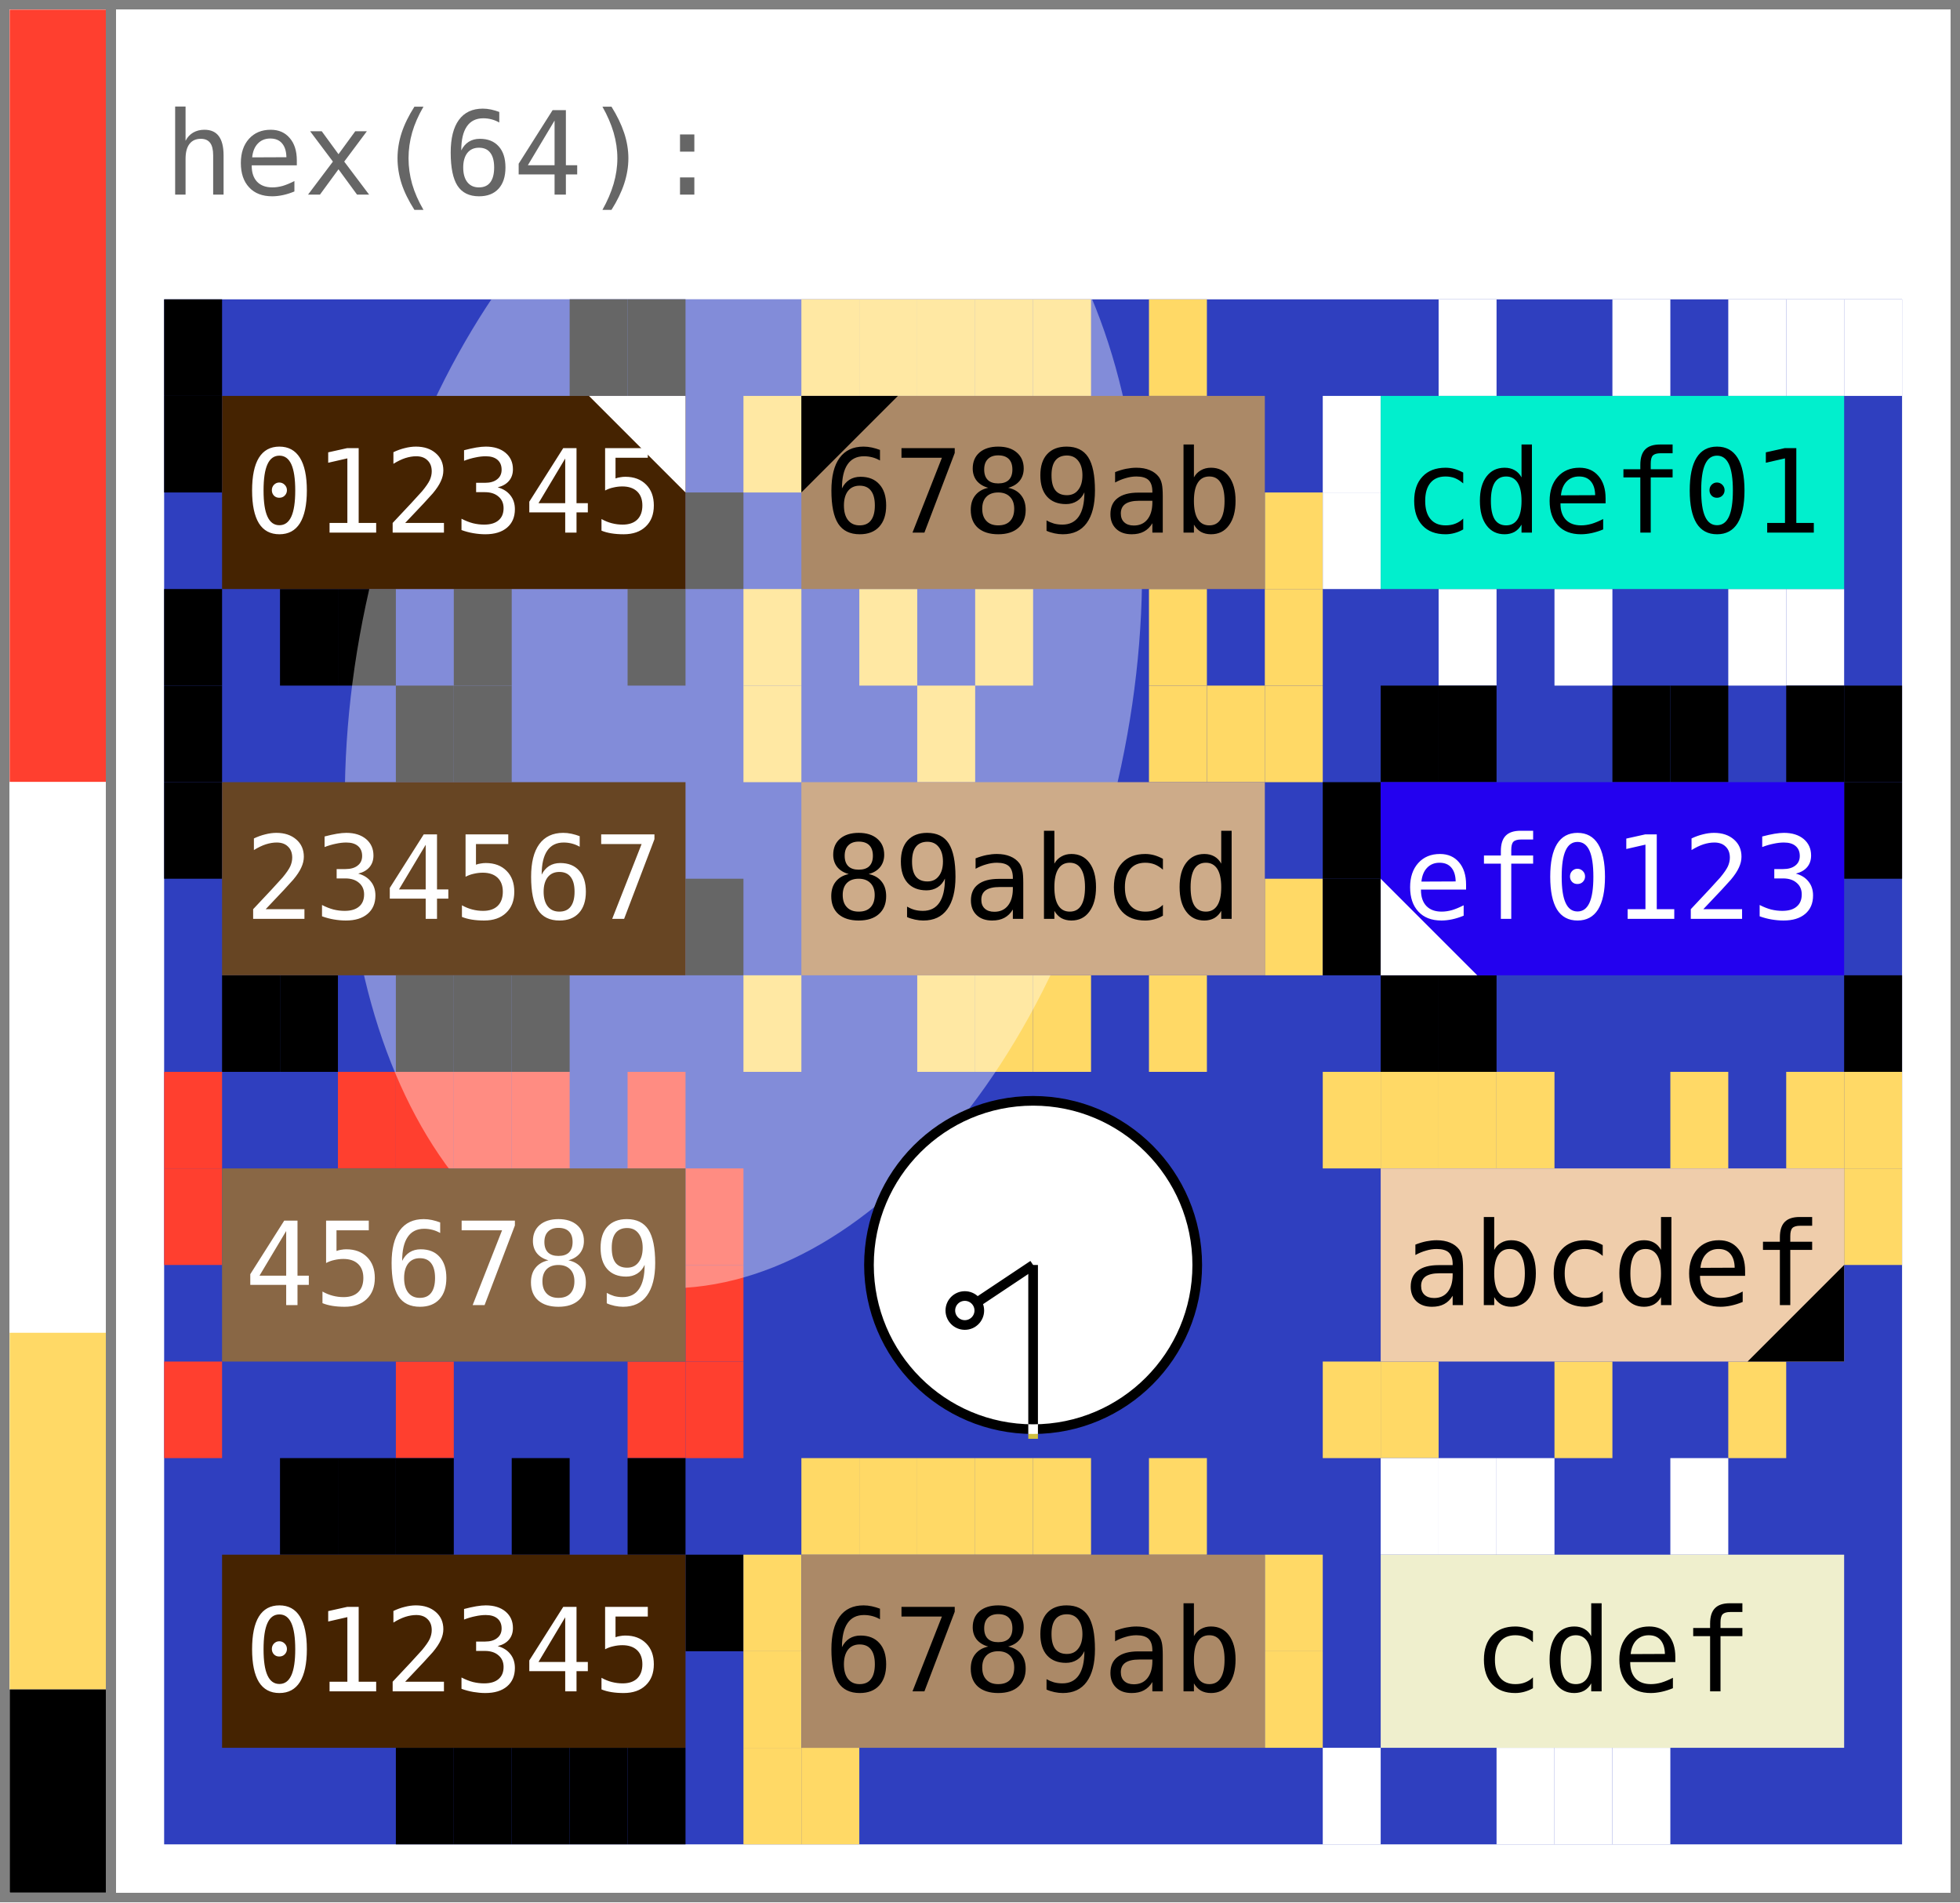
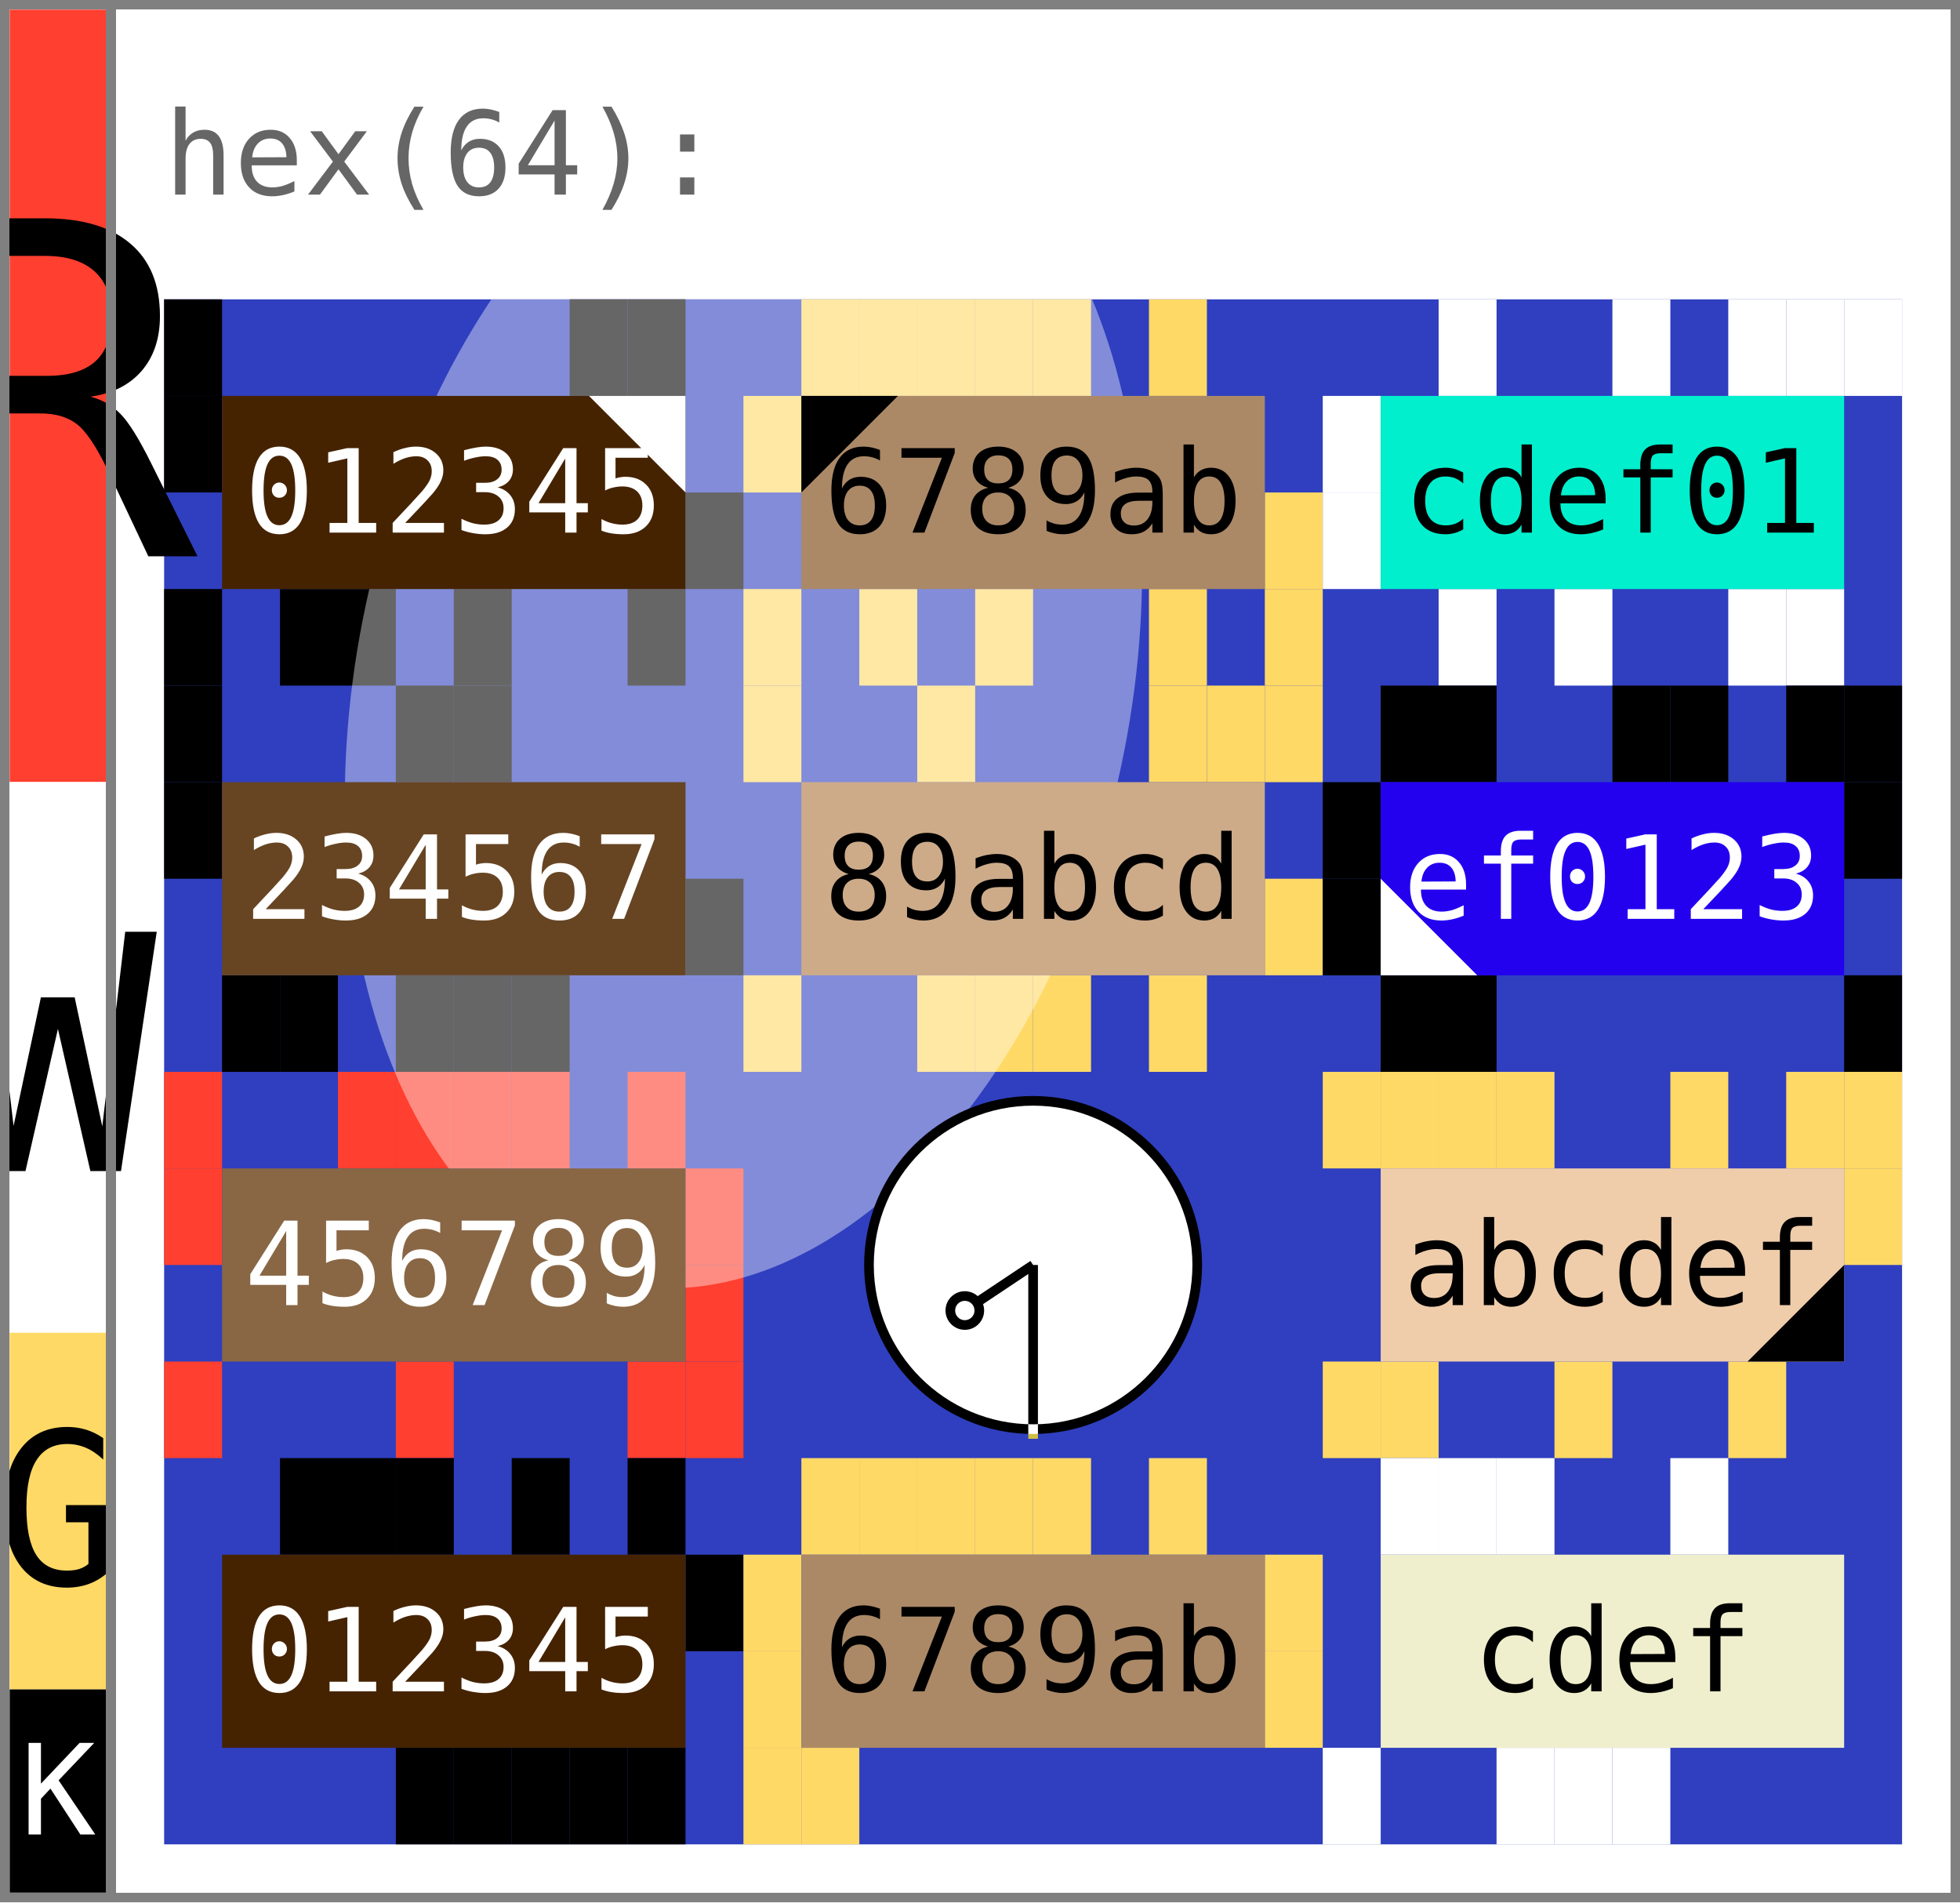
- <svg xmlns="http://www.w3.org/2000/svg" width="203.0" height="197.0">
+ <svg xmlns="http://www.w3.org/2000/svg" width="203.0" height="197.0" viewBox="0 0 203.0 197.0" data-entviz-version="v5" data-input-bytes="64" data-cols="3" data-rows="4">
  <defs>
-     <clipPath id="grid-clip-ad2981aa-3x4">
+     <clipPath id="grid-clip-ad2981aa58beca63-3x4">
      <rect x="17.0" y="31.0" width="180.0" height="160.0" />
    </clipPath>
  </defs>
  <rect x="0" y="0" width="203.0" height="197.0" fill="#ffffff" />
-   <rect x="17.0" y="31.0" width="180.0" height="160.0" fill="#2f3fbf" />
-   <rect x="17.0" y="31.0" width="6.0" height="10.0" fill="#000000" />
-   <rect x="59.0" y="31.0" width="6.0" height="10.0" fill="#000000" />
-   <rect x="65.0" y="31.0" width="6.0" height="10.0" fill="#000000" />
-   <rect x="71.0" y="51.0" width="6.0" height="10.0" fill="#000000" />
-   <rect x="65.0" y="61.0" width="6.0" height="10.0" fill="#000000" />
-   <rect x="47.0" y="61.0" width="6.0" height="10.0" fill="#000000" />
-   <rect x="35.0" y="61.0" width="6.0" height="10.0" fill="#000000" />
-   <rect x="29.0" y="61.0" width="6.0" height="10.0" fill="#000000" />
-   <rect x="17.0" y="61.0" width="6.0" height="10.0" fill="#000000" />
-   <rect x="17.0" y="41.0" width="6.0" height="10.0" fill="#000000" />
-   <rect x="83.0" y="31.0" width="6.0" height="10.0" fill="#ffd966" />
-   <rect x="89.0" y="31.0" width="6.0" height="10.0" fill="#ffd966" />
-   <rect x="95.0" y="31.0" width="6.0" height="10.0" fill="#ffd966" />
-   <rect x="101.0" y="31.0" width="6.0" height="10.0" fill="#ffd966" />
-   <rect x="107.0" y="31.0" width="6.0" height="10.0" fill="#ffd966" />
-   <rect x="119.0" y="31.0" width="6.0" height="10.0" fill="#ffd966" />
-   <rect x="131.0" y="51.0" width="6.0" height="10.0" fill="#ffd966" />
-   <rect x="131.0" y="61.0" width="6.0" height="10.0" fill="#ffd966" />
-   <rect x="119.0" y="61.0" width="6.0" height="10.0" fill="#ffd966" />
-   <rect x="101.0" y="61.0" width="6.0" height="10.0" fill="#ffd966" />
-   <rect x="89.0" y="61.0" width="6.0" height="10.0" fill="#ffd966" />
-   <rect x="77.0" y="61.0" width="6.0" height="10.0" fill="#ffd966" />
-   <rect x="77.0" y="41.0" width="6.0" height="10.0" fill="#ffd966" />
-   <rect x="149.0" y="31.0" width="6.0" height="10.0" fill="#ffffff" />
-   <rect x="167.0" y="31.0" width="6.0" height="10.0" fill="#ffffff" />
-   <rect x="179.0" y="31.0" width="6.0" height="10.0" fill="#ffffff" />
-   <rect x="185.0" y="31.0" width="6.0" height="10.0" fill="#ffffff" />
-   <rect x="191.0" y="31.0" width="6.0" height="10.0" fill="#ffffff" />
-   <rect x="185.0" y="61.0" width="6.0" height="10.0" fill="#ffffff" />
-   <rect x="179.0" y="61.0" width="6.0" height="10.0" fill="#ffffff" />
-   <rect x="161.0" y="61.0" width="6.0" height="10.0" fill="#ffffff" />
-   <rect x="149.0" y="61.0" width="6.0" height="10.0" fill="#ffffff" />
-   <rect x="137.0" y="51.0" width="6.0" height="10.0" fill="#ffffff" />
-   <rect x="137.0" y="41.0" width="6.0" height="10.0" fill="#ffffff" />
-   <rect x="17.0" y="71.0" width="6.0" height="10.0" fill="#000000" />
-   <rect x="41.0" y="71.0" width="6.0" height="10.0" fill="#000000" />
-   <rect x="47.0" y="71.0" width="6.0" height="10.0" fill="#000000" />
-   <rect x="71.0" y="91.0" width="6.0" height="10.0" fill="#000000" />
-   <rect x="53.0" y="101.0" width="6.0" height="10.0" fill="#000000" />
-   <rect x="47.0" y="101.0" width="6.0" height="10.0" fill="#000000" />
-   <rect x="41.0" y="101.0" width="6.0" height="10.0" fill="#000000" />
-   <rect x="29.0" y="101.0" width="6.0" height="10.0" fill="#000000" />
-   <rect x="23.0" y="101.0" width="6.0" height="10.0" fill="#000000" />
-   <rect x="17.0" y="81.0" width="6.0" height="10.0" fill="#000000" />
-   <rect x="77.0" y="71.0" width="6.0" height="10.0" fill="#ffd966" />
-   <rect x="95.0" y="71.0" width="6.0" height="10.0" fill="#ffd966" />
-   <rect x="119.0" y="71.0" width="6.0" height="10.0" fill="#ffd966" />
-   <rect x="125.0" y="71.0" width="6.0" height="10.0" fill="#ffd966" />
-   <rect x="131.0" y="71.0" width="6.0" height="10.0" fill="#ffd966" />
-   <rect x="131.0" y="91.0" width="6.0" height="10.0" fill="#ffd966" />
-   <rect x="119.0" y="101.0" width="6.0" height="10.0" fill="#ffd966" />
-   <rect x="107.0" y="101.0" width="6.0" height="10.0" fill="#ffd966" />
-   <rect x="101.0" y="101.0" width="6.0" height="10.0" fill="#ffd966" />
-   <rect x="95.0" y="101.0" width="6.0" height="10.0" fill="#ffd966" />
-   <rect x="77.0" y="101.0" width="6.0" height="10.0" fill="#ffd966" />
-   <rect x="143.0" y="71.0" width="6.0" height="10.0" fill="#000000" />
-   <rect x="149.0" y="71.0" width="6.0" height="10.0" fill="#000000" />
-   <rect x="167.0" y="71.0" width="6.0" height="10.0" fill="#000000" />
-   <rect x="173.0" y="71.0" width="6.0" height="10.0" fill="#000000" />
-   <rect x="185.0" y="71.0" width="6.0" height="10.0" fill="#000000" />
-   <rect x="191.0" y="71.0" width="6.0" height="10.0" fill="#000000" />
-   <rect x="191.0" y="81.0" width="6.0" height="10.0" fill="#000000" />
-   <rect x="191.0" y="101.0" width="6.0" height="10.0" fill="#000000" />
-   <rect x="149.0" y="101.0" width="6.0" height="10.0" fill="#000000" />
-   <rect x="143.0" y="101.0" width="6.0" height="10.0" fill="#000000" />
-   <rect x="137.0" y="91.0" width="6.0" height="10.0" fill="#000000" />
-   <rect x="137.0" y="81.0" width="6.0" height="10.0" fill="#000000" />
-   <rect x="17.0" y="111.0" width="6.0" height="10.0" fill="#ff3f2f" />
-   <rect x="35.0" y="111.0" width="6.0" height="10.0" fill="#ff3f2f" />
-   <rect x="41.0" y="111.0" width="6.0" height="10.0" fill="#ff3f2f" />
-   <rect x="47.0" y="111.0" width="6.0" height="10.0" fill="#ff3f2f" />
-   <rect x="53.0" y="111.0" width="6.0" height="10.0" fill="#ff3f2f" />
-   <rect x="65.0" y="111.0" width="6.0" height="10.0" fill="#ff3f2f" />
-   <rect x="71.0" y="121.0" width="6.0" height="10.0" fill="#ff3f2f" />
-   <rect x="71.0" y="131.0" width="6.0" height="10.0" fill="#ff3f2f" />
-   <rect x="71.0" y="141.0" width="6.0" height="10.0" fill="#ff3f2f" />
-   <rect x="65.0" y="141.0" width="6.0" height="10.0" fill="#ff3f2f" />
-   <rect x="41.0" y="141.0" width="6.0" height="10.0" fill="#ff3f2f" />
-   <rect x="17.0" y="141.0" width="6.0" height="10.0" fill="#ff3f2f" />
-   <rect x="17.0" y="121.0" width="6.0" height="10.0" fill="#ff3f2f" />
-   <rect x="137.0" y="111.0" width="6.0" height="10.0" fill="#ffd966" />
-   <rect x="143.0" y="111.0" width="6.0" height="10.0" fill="#ffd966" />
-   <rect x="149.0" y="111.0" width="6.0" height="10.0" fill="#ffd966" />
-   <rect x="155.0" y="111.0" width="6.0" height="10.0" fill="#ffd966" />
-   <rect x="173.0" y="111.0" width="6.0" height="10.0" fill="#ffd966" />
-   <rect x="185.0" y="111.0" width="6.0" height="10.0" fill="#ffd966" />
-   <rect x="191.0" y="111.0" width="6.0" height="10.0" fill="#ffd966" />
-   <rect x="191.0" y="121.0" width="6.0" height="10.0" fill="#ffd966" />
-   <rect x="179.0" y="141.0" width="6.0" height="10.0" fill="#ffd966" />
-   <rect x="161.0" y="141.0" width="6.0" height="10.0" fill="#ffd966" />
-   <rect x="143.0" y="141.0" width="6.0" height="10.0" fill="#ffd966" />
-   <rect x="137.0" y="141.0" width="6.0" height="10.0" fill="#ffd966" />
-   <rect x="29.0" y="151.0" width="6.0" height="10.0" fill="#000000" />
-   <rect x="35.0" y="151.0" width="6.0" height="10.0" fill="#000000" />
-   <rect x="41.0" y="151.0" width="6.0" height="10.0" fill="#000000" />
-   <rect x="53.0" y="151.0" width="6.0" height="10.0" fill="#000000" />
-   <rect x="65.0" y="151.0" width="6.0" height="10.0" fill="#000000" />
-   <rect x="71.0" y="161.0" width="6.0" height="10.0" fill="#000000" />
-   <rect x="65.0" y="181.0" width="6.0" height="10.0" fill="#000000" />
-   <rect x="59.0" y="181.0" width="6.0" height="10.0" fill="#000000" />
-   <rect x="53.0" y="181.0" width="6.0" height="10.0" fill="#000000" />
-   <rect x="47.0" y="181.0" width="6.0" height="10.0" fill="#000000" />
-   <rect x="41.0" y="181.0" width="6.0" height="10.0" fill="#000000" />
-   <rect x="83.0" y="151.0" width="6.0" height="10.0" fill="#ffd966" />
-   <rect x="89.0" y="151.0" width="6.0" height="10.0" fill="#ffd966" />
-   <rect x="95.0" y="151.0" width="6.0" height="10.0" fill="#ffd966" />
-   <rect x="101.0" y="151.0" width="6.0" height="10.0" fill="#ffd966" />
-   <rect x="107.0" y="151.0" width="6.0" height="10.0" fill="#ffd966" />
-   <rect x="119.0" y="151.0" width="6.0" height="10.0" fill="#ffd966" />
-   <rect x="131.0" y="161.0" width="6.0" height="10.0" fill="#ffd966" />
-   <rect x="131.0" y="171.0" width="6.0" height="10.0" fill="#ffd966" />
-   <rect x="83.0" y="181.0" width="6.0" height="10.0" fill="#ffd966" />
-   <rect x="77.0" y="181.0" width="6.0" height="10.0" fill="#ffd966" />
-   <rect x="77.0" y="171.0" width="6.0" height="10.0" fill="#ffd966" />
-   <rect x="77.0" y="161.0" width="6.0" height="10.0" fill="#ffd966" />
-   <rect x="143.0" y="151.0" width="6.0" height="10.0" fill="#ffffff" />
-   <rect x="149.0" y="151.0" width="6.0" height="10.0" fill="#ffffff" />
-   <rect x="155.0" y="151.0" width="6.0" height="10.0" fill="#ffffff" />
-   <rect x="173.0" y="151.0" width="6.0" height="10.0" fill="#ffffff" />
-   <rect x="167.0" y="181.0" width="6.0" height="10.0" fill="#ffffff" />
-   <rect x="161.0" y="181.0" width="6.0" height="10.0" fill="#ffffff" />
-   <rect x="155.0" y="181.0" width="6.0" height="10.0" fill="#ffffff" />
-   <rect x="137.0" y="181.0" width="6.0" height="10.0" fill="#ffffff" />
-   <g clip-path="url(#grid-clip-ad2981aa-3x4)">
-     <ellipse cx="77.0" cy="71.0" rx="40.0" ry="63.235" transform="rotate(12.0 77.0 71.0)" fill="#ffffff" fill-opacity="0.4" />
+   <g data-channel="grid">
+     <rect x="17.0" y="31.0" width="180.0" height="160.0" fill="#2f3fbf" />
+     <g>
+       <rect x="17.0" y="31.0" width="6.0" height="10.0" fill="#000000" />
+       <rect x="59.0" y="31.0" width="6.0" height="10.0" fill="#000000" />
+       <rect x="65.0" y="31.0" width="6.0" height="10.0" fill="#000000" />
+       <rect x="71.0" y="51.0" width="6.0" height="10.0" fill="#000000" />
+       <rect x="65.0" y="61.0" width="6.0" height="10.0" fill="#000000" />
+       <rect x="47.0" y="61.0" width="6.0" height="10.0" fill="#000000" />
+       <rect x="35.0" y="61.0" width="6.0" height="10.0" fill="#000000" />
+       <rect x="29.0" y="61.0" width="6.0" height="10.0" fill="#000000" />
+       <rect x="17.0" y="61.0" width="6.0" height="10.0" fill="#000000" />
+       <rect x="17.0" y="41.0" width="6.0" height="10.0" fill="#000000" />
+       <rect x="83.0" y="31.0" width="6.0" height="10.0" fill="#ffd966" />
+       <rect x="89.0" y="31.0" width="6.0" height="10.0" fill="#ffd966" />
+       <rect x="95.0" y="31.0" width="6.0" height="10.0" fill="#ffd966" />
+       <rect x="101.0" y="31.0" width="6.0" height="10.0" fill="#ffd966" />
+       <rect x="107.0" y="31.0" width="6.0" height="10.0" fill="#ffd966" />
+       <rect x="119.0" y="31.0" width="6.0" height="10.0" fill="#ffd966" />
+       <rect x="131.0" y="51.0" width="6.0" height="10.0" fill="#ffd966" />
+       <rect x="131.0" y="61.0" width="6.0" height="10.0" fill="#ffd966" />
+       <rect x="119.0" y="61.0" width="6.0" height="10.0" fill="#ffd966" />
+       <rect x="101.0" y="61.0" width="6.0" height="10.0" fill="#ffd966" />
+       <rect x="89.0" y="61.0" width="6.0" height="10.0" fill="#ffd966" />
+       <rect x="77.0" y="61.0" width="6.0" height="10.0" fill="#ffd966" />
+       <rect x="77.0" y="41.0" width="6.0" height="10.0" fill="#ffd966" />
+       <rect x="149.0" y="31.0" width="6.0" height="10.0" fill="#ffffff" />
+       <rect x="167.0" y="31.0" width="6.0" height="10.0" fill="#ffffff" />
+       <rect x="179.0" y="31.0" width="6.0" height="10.0" fill="#ffffff" />
+       <rect x="185.0" y="31.0" width="6.0" height="10.0" fill="#ffffff" />
+       <rect x="191.0" y="31.0" width="6.0" height="10.0" fill="#ffffff" />
+       <rect x="185.0" y="61.0" width="6.0" height="10.0" fill="#ffffff" />
+       <rect x="179.0" y="61.0" width="6.0" height="10.0" fill="#ffffff" />
+       <rect x="161.0" y="61.0" width="6.0" height="10.0" fill="#ffffff" />
+       <rect x="149.0" y="61.0" width="6.0" height="10.0" fill="#ffffff" />
+       <rect x="137.0" y="51.0" width="6.0" height="10.0" fill="#ffffff" />
+       <rect x="137.0" y="41.0" width="6.0" height="10.0" fill="#ffffff" />
+       <rect x="17.0" y="71.0" width="6.0" height="10.0" fill="#000000" />
+       <rect x="41.0" y="71.0" width="6.0" height="10.0" fill="#000000" />
+       <rect x="47.0" y="71.0" width="6.0" height="10.0" fill="#000000" />
+       <rect x="71.0" y="91.0" width="6.0" height="10.0" fill="#000000" />
+       <rect x="53.0" y="101.0" width="6.0" height="10.0" fill="#000000" />
+       <rect x="47.0" y="101.0" width="6.0" height="10.0" fill="#000000" />
+       <rect x="41.0" y="101.0" width="6.0" height="10.0" fill="#000000" />
+       <rect x="29.0" y="101.0" width="6.0" height="10.0" fill="#000000" />
+       <rect x="23.0" y="101.0" width="6.0" height="10.0" fill="#000000" />
+       <rect x="17.0" y="81.0" width="6.0" height="10.0" fill="#000000" />
+       <rect x="77.0" y="71.0" width="6.0" height="10.0" fill="#ffd966" />
+       <rect x="95.0" y="71.0" width="6.0" height="10.0" fill="#ffd966" />
+       <rect x="119.0" y="71.0" width="6.0" height="10.0" fill="#ffd966" />
+       <rect x="125.0" y="71.0" width="6.0" height="10.0" fill="#ffd966" />
+       <rect x="131.0" y="71.0" width="6.0" height="10.0" fill="#ffd966" />
+       <rect x="131.0" y="91.0" width="6.0" height="10.0" fill="#ffd966" />
+       <rect x="119.0" y="101.0" width="6.0" height="10.0" fill="#ffd966" />
+       <rect x="107.0" y="101.0" width="6.0" height="10.0" fill="#ffd966" />
+       <rect x="101.0" y="101.0" width="6.0" height="10.0" fill="#ffd966" />
+       <rect x="95.0" y="101.0" width="6.0" height="10.0" fill="#ffd966" />
+       <rect x="77.0" y="101.0" width="6.0" height="10.0" fill="#ffd966" />
+       <rect x="143.0" y="71.0" width="6.0" height="10.0" fill="#000000" />
+       <rect x="149.0" y="71.0" width="6.0" height="10.0" fill="#000000" />
+       <rect x="167.0" y="71.0" width="6.0" height="10.0" fill="#000000" />
+       <rect x="173.0" y="71.0" width="6.0" height="10.0" fill="#000000" />
+       <rect x="185.0" y="71.0" width="6.0" height="10.0" fill="#000000" />
+       <rect x="191.0" y="71.0" width="6.0" height="10.0" fill="#000000" />
+       <rect x="191.0" y="81.0" width="6.0" height="10.0" fill="#000000" />
+       <rect x="191.0" y="101.0" width="6.0" height="10.0" fill="#000000" />
+       <rect x="149.0" y="101.0" width="6.0" height="10.0" fill="#000000" />
+       <rect x="143.0" y="101.0" width="6.0" height="10.0" fill="#000000" />
+       <rect x="137.0" y="91.0" width="6.0" height="10.0" fill="#000000" />
+       <rect x="137.0" y="81.0" width="6.0" height="10.0" fill="#000000" />
+       <rect x="17.0" y="111.0" width="6.0" height="10.0" fill="#ff3f2f" />
+       <rect x="35.0" y="111.0" width="6.0" height="10.0" fill="#ff3f2f" />
+       <rect x="41.0" y="111.0" width="6.0" height="10.0" fill="#ff3f2f" />
+       <rect x="47.0" y="111.0" width="6.0" height="10.0" fill="#ff3f2f" />
+       <rect x="53.0" y="111.0" width="6.0" height="10.0" fill="#ff3f2f" />
+       <rect x="65.0" y="111.0" width="6.0" height="10.0" fill="#ff3f2f" />
+       <rect x="71.0" y="121.0" width="6.0" height="10.0" fill="#ff3f2f" />
+       <rect x="71.0" y="131.0" width="6.0" height="10.0" fill="#ff3f2f" />
+       <rect x="71.0" y="141.0" width="6.0" height="10.0" fill="#ff3f2f" />
+       <rect x="65.0" y="141.0" width="6.0" height="10.0" fill="#ff3f2f" />
+       <rect x="41.0" y="141.0" width="6.0" height="10.0" fill="#ff3f2f" />
+       <rect x="17.0" y="141.0" width="6.0" height="10.0" fill="#ff3f2f" />
+       <rect x="17.0" y="121.0" width="6.0" height="10.0" fill="#ff3f2f" />
+       <rect x="137.0" y="111.0" width="6.0" height="10.0" fill="#ffd966" />
+       <rect x="143.0" y="111.0" width="6.0" height="10.0" fill="#ffd966" />
+       <rect x="149.0" y="111.0" width="6.0" height="10.0" fill="#ffd966" />
+       <rect x="155.0" y="111.0" width="6.0" height="10.0" fill="#ffd966" />
+       <rect x="173.0" y="111.0" width="6.0" height="10.0" fill="#ffd966" />
+       <rect x="185.0" y="111.0" width="6.0" height="10.0" fill="#ffd966" />
+       <rect x="191.0" y="111.0" width="6.0" height="10.0" fill="#ffd966" />
+       <rect x="191.0" y="121.0" width="6.0" height="10.0" fill="#ffd966" />
+       <rect x="179.0" y="141.0" width="6.0" height="10.0" fill="#ffd966" />
+       <rect x="161.0" y="141.0" width="6.0" height="10.0" fill="#ffd966" />
+       <rect x="143.0" y="141.0" width="6.0" height="10.0" fill="#ffd966" />
+       <rect x="137.0" y="141.0" width="6.0" height="10.0" fill="#ffd966" />
+       <rect x="29.0" y="151.0" width="6.0" height="10.0" fill="#000000" />
+       <rect x="35.0" y="151.0" width="6.0" height="10.0" fill="#000000" />
+       <rect x="41.0" y="151.0" width="6.0" height="10.0" fill="#000000" />
+       <rect x="53.0" y="151.0" width="6.0" height="10.0" fill="#000000" />
+       <rect x="65.0" y="151.0" width="6.0" height="10.0" fill="#000000" />
+       <rect x="71.0" y="161.0" width="6.0" height="10.0" fill="#000000" />
+       <rect x="65.0" y="181.0" width="6.0" height="10.0" fill="#000000" />
+       <rect x="59.0" y="181.0" width="6.0" height="10.0" fill="#000000" />
+       <rect x="53.0" y="181.0" width="6.0" height="10.0" fill="#000000" />
+       <rect x="47.0" y="181.0" width="6.0" height="10.0" fill="#000000" />
+       <rect x="41.0" y="181.0" width="6.0" height="10.0" fill="#000000" />
+       <rect x="83.0" y="151.0" width="6.0" height="10.0" fill="#ffd966" />
+       <rect x="89.0" y="151.0" width="6.0" height="10.0" fill="#ffd966" />
+       <rect x="95.0" y="151.0" width="6.0" height="10.0" fill="#ffd966" />
+       <rect x="101.0" y="151.0" width="6.0" height="10.0" fill="#ffd966" />
+       <rect x="107.0" y="151.0" width="6.0" height="10.0" fill="#ffd966" />
+       <rect x="119.0" y="151.0" width="6.0" height="10.0" fill="#ffd966" />
+       <rect x="131.0" y="161.0" width="6.0" height="10.0" fill="#ffd966" />
+       <rect x="131.0" y="171.0" width="6.0" height="10.0" fill="#ffd966" />
+       <rect x="83.0" y="181.0" width="6.0" height="10.0" fill="#ffd966" />
+       <rect x="77.0" y="181.0" width="6.0" height="10.0" fill="#ffd966" />
+       <rect x="77.0" y="171.0" width="6.0" height="10.0" fill="#ffd966" />
+       <rect x="77.0" y="161.0" width="6.0" height="10.0" fill="#ffd966" />
+       <rect x="143.0" y="151.0" width="6.0" height="10.0" fill="#ffffff" />
+       <rect x="149.0" y="151.0" width="6.0" height="10.0" fill="#ffffff" />
+       <rect x="155.0" y="151.0" width="6.0" height="10.0" fill="#ffffff" />
+       <rect x="173.0" y="151.0" width="6.0" height="10.0" fill="#ffffff" />
+       <rect x="167.0" y="181.0" width="6.0" height="10.0" fill="#ffffff" />
+       <rect x="161.0" y="181.0" width="6.0" height="10.0" fill="#ffffff" />
+       <rect x="155.0" y="181.0" width="6.0" height="10.0" fill="#ffffff" />
+       <rect x="137.0" y="181.0" width="6.0" height="10.0" fill="#ffffff" />
+     </g>
+     <g clip-path="url(#grid-clip-ad2981aa58beca63-3x4)" data-channel="ellipse" data-ellipse-anchor-x="77.0" data-ellipse-anchor-y="71.0" data-ellipse-rx="40.0" data-ellipse-ry="63.23520916159047" data-ellipse-rotation-deg="12.0">
+       <ellipse cx="77.0" cy="71.0" rx="40.0" ry="63.235" transform="rotate(12.0 77.0 71.0)" fill="#ffffff" fill-opacity="0.4" />
+     </g>
+     <g>
+       <g data-channel="cell" data-cell-index="0" data-cell-row="0" data-cell-col="0" data-cell-quartile="2">
+         <rect x="23.0" y="41.0" width="48.0" height="20.0" fill="#452301" />
+         <text x="47.0" y="51.0" fill="#ffffff" style="font-family: &quot;DejaVu Sans Mono&quot;, &quot;Consolas&quot;, &quot;Menlo&quot;, &quot;Liberation Mono&quot;, monospace; font-size: 12.0px;" text-anchor="middle" dominant-baseline="central">012345</text>
+         <polygon points="71.0,41.0 61.0,41.0 71.0,51.0" fill="#ffffff" />
+       </g>
+       <g data-channel="cell" data-cell-index="1" data-cell-row="0" data-cell-col="1" data-cell-quartile="1">
+         <rect x="83.0" y="41.0" width="48.0" height="20.0" fill="#ab8967" />
+         <text x="107.0" y="51.0" fill="#000000" style="font-family: &quot;DejaVu Sans Mono&quot;, &quot;Consolas&quot;, &quot;Menlo&quot;, &quot;Liberation Mono&quot;, monospace; font-size: 12.0px;" text-anchor="middle" dominant-baseline="central">6789ab</text>
+         <polygon points="83.0,41.0 93.0,41.0 83.0,51.0" fill="#000000" />
+       </g>
+       <g data-channel="cell" data-cell-index="2" data-cell-row="0" data-cell-col="2">
+         <rect x="143.0" y="41.0" width="48.0" height="20.0" fill="#01efcd" />
+         <text x="167.0" y="51.0" fill="#000000" style="font-family: &quot;DejaVu Sans Mono&quot;, &quot;Consolas&quot;, &quot;Menlo&quot;, &quot;Liberation Mono&quot;, monospace; font-size: 12.0px;" text-anchor="middle" dominant-baseline="central">cdef01</text>
+       </g>
+       <g data-channel="cell" data-cell-index="3" data-cell-row="1" data-cell-col="0">
+         <rect x="23.0" y="81.0" width="48.0" height="20.0" fill="#674523" />
+         <text x="47.0" y="91.0" fill="#ffffff" style="font-family: &quot;DejaVu Sans Mono&quot;, &quot;Consolas&quot;, &quot;Menlo&quot;, &quot;Liberation Mono&quot;, monospace; font-size: 12.0px;" text-anchor="middle" dominant-baseline="central">234567</text>
+       </g>
+       <g data-channel="cell" data-cell-index="4" data-cell-row="1" data-cell-col="1">
+         <rect x="83.0" y="81.0" width="48.0" height="20.0" fill="#cdab89" />
+         <text x="107.0" y="91.0" fill="#000000" style="font-family: &quot;DejaVu Sans Mono&quot;, &quot;Consolas&quot;, &quot;Menlo&quot;, &quot;Liberation Mono&quot;, monospace; font-size: 12.0px;" text-anchor="middle" dominant-baseline="central">89abcd</text>
+       </g>
+       <g data-channel="cell" data-cell-index="5" data-cell-row="1" data-cell-col="2" data-cell-quartile="4">
+         <rect x="143.0" y="81.0" width="48.0" height="20.0" fill="#2301ef" />
+         <text x="167.0" y="91.0" fill="#ffffff" style="font-family: &quot;DejaVu Sans Mono&quot;, &quot;Consolas&quot;, &quot;Menlo&quot;, &quot;Liberation Mono&quot;, monospace; font-size: 12.0px;" text-anchor="middle" dominant-baseline="central">ef0123</text>
+         <polygon points="143.0,101.0 143.0,91.0 153.0,101.0" fill="#ffffff" />
+       </g>
+       <g data-channel="cell" data-cell-index="6" data-cell-row="2" data-cell-col="0">
+         <rect x="23.0" y="121.0" width="48.0" height="20.0" fill="#896745" />
+         <text x="47.0" y="131.0" fill="#ffffff" style="font-family: &quot;DejaVu Sans Mono&quot;, &quot;Consolas&quot;, &quot;Menlo&quot;, &quot;Liberation Mono&quot;, monospace; font-size: 12.0px;" text-anchor="middle" dominant-baseline="central">456789</text>
+       </g>
+       <g data-channel="cell" data-cell-index="7" data-cell-row="2" data-cell-col="1" data-cell-blank="true" data-cell-blank-marker="true">
+         <circle cx="107.0" cy="131.0" r="17.0" fill="#ffffff" stroke="#000000" stroke-width="1" />
+         <line x1="107.0" y1="131.0" x2="107.0" y2="149.0" stroke="#ffffff" style="mix-blend-mode: difference" stroke-width="1" />
+         <line x1="107.0" y1="131.0" x2="99.928" y2="135.715" stroke="#000000" stroke-width="1" />
+         <circle cx="99.928" cy="135.715" r="1.5" fill="#ffffff" stroke="#000000" stroke-width="1" />
+       </g>
+       <g data-channel="cell" data-cell-index="8" data-cell-row="2" data-cell-col="2" data-cell-quartile="3">
+         <rect x="143.0" y="121.0" width="48.0" height="20.0" fill="#efcdab" />
+         <text x="167.0" y="131.0" fill="#000000" style="font-family: &quot;DejaVu Sans Mono&quot;, &quot;Consolas&quot;, &quot;Menlo&quot;, &quot;Liberation Mono&quot;, monospace; font-size: 12.0px;" text-anchor="middle" dominant-baseline="central">abcdef</text>
+         <polygon points="191.0,141.0 191.0,131.0 181.0,141.0" fill="#000000" />
+       </g>
+       <g data-channel="cell" data-cell-index="9" data-cell-row="3" data-cell-col="0">
+         <rect x="23.0" y="161.0" width="48.0" height="20.0" fill="#452301" />
+         <text x="47.0" y="171.0" fill="#ffffff" style="font-family: &quot;DejaVu Sans Mono&quot;, &quot;Consolas&quot;, &quot;Menlo&quot;, &quot;Liberation Mono&quot;, monospace; font-size: 12.0px;" text-anchor="middle" dominant-baseline="central">012345</text>
+       </g>
+       <g data-channel="cell" data-cell-index="10" data-cell-row="3" data-cell-col="1">
+         <rect x="83.0" y="161.0" width="48.0" height="20.0" fill="#ab8967" />
+         <text x="107.0" y="171.0" fill="#000000" style="font-family: &quot;DejaVu Sans Mono&quot;, &quot;Consolas&quot;, &quot;Menlo&quot;, &quot;Liberation Mono&quot;, monospace; font-size: 12.0px;" text-anchor="middle" dominant-baseline="central">6789ab</text>
+       </g>
+       <g data-channel="cell" data-cell-index="11" data-cell-row="3" data-cell-col="2">
+         <rect x="143.0" y="161.0" width="48.0" height="20.0" fill="#efefcd" />
+         <text x="167.0" y="171.0" fill="#000000" style="font-family: &quot;DejaVu Sans Mono&quot;, &quot;Consolas&quot;, &quot;Menlo&quot;, &quot;Liberation Mono&quot;, monospace; font-size: 12.0px;" text-anchor="middle" dominant-baseline="central">cdef</text>
+       </g>
+     </g>
  </g>
-   <rect x="23.0" y="41.0" width="48.0" height="20.0" fill="#452301" />
-   <text x="47.0" y="51.0" fill="#ffffff" style="font-family: monospace; font-size: 12.0px;" text-anchor="middle" dominant-baseline="central">012345</text>
-   <rect x="83.0" y="41.0" width="48.0" height="20.0" fill="#ab8967" />
-   <text x="107.0" y="51.0" fill="#000000" style="font-family: monospace; font-size: 12.0px;" text-anchor="middle" dominant-baseline="central">6789ab</text>
-   <rect x="143.0" y="41.0" width="48.0" height="20.0" fill="#01efcd" />
-   <text x="167.0" y="51.0" fill="#000000" style="font-family: monospace; font-size: 12.0px;" text-anchor="middle" dominant-baseline="central">cdef01</text>
-   <rect x="23.0" y="81.0" width="48.0" height="20.0" fill="#674523" />
-   <text x="47.0" y="91.0" fill="#ffffff" style="font-family: monospace; font-size: 12.0px;" text-anchor="middle" dominant-baseline="central">234567</text>
-   <rect x="83.0" y="81.0" width="48.0" height="20.0" fill="#cdab89" />
-   <text x="107.0" y="91.0" fill="#000000" style="font-family: monospace; font-size: 12.0px;" text-anchor="middle" dominant-baseline="central">89abcd</text>
-   <rect x="143.0" y="81.0" width="48.0" height="20.0" fill="#2301ef" />
-   <text x="167.0" y="91.0" fill="#ffffff" style="font-family: monospace; font-size: 12.0px;" text-anchor="middle" dominant-baseline="central">ef0123</text>
-   <rect x="23.0" y="121.0" width="48.0" height="20.0" fill="#896745" />
-   <text x="47.0" y="131.0" fill="#ffffff" style="font-family: monospace; font-size: 12.0px;" text-anchor="middle" dominant-baseline="central">456789</text>
-   <rect x="143.0" y="121.0" width="48.0" height="20.0" fill="#efcdab" />
-   <text x="167.0" y="131.0" fill="#000000" style="font-family: monospace; font-size: 12.0px;" text-anchor="middle" dominant-baseline="central">abcdef</text>
-   <rect x="23.0" y="161.0" width="48.0" height="20.0" fill="#452301" />
-   <text x="47.0" y="171.0" fill="#ffffff" style="font-family: monospace; font-size: 12.0px;" text-anchor="middle" dominant-baseline="central">012345</text>
-   <rect x="83.0" y="161.0" width="48.0" height="20.0" fill="#ab8967" />
-   <text x="107.0" y="171.0" fill="#000000" style="font-family: monospace; font-size: 12.0px;" text-anchor="middle" dominant-baseline="central">6789ab</text>
-   <rect x="143.0" y="161.0" width="48.0" height="20.0" fill="#efefcd" />
-   <text x="167.0" y="171.0" fill="#000000" style="font-family: monospace; font-size: 12.0px;" text-anchor="middle" dominant-baseline="central">cdef</text>
-   <circle cx="107.0" cy="131.0" r="17.0" fill="#ffffff" stroke="#000000" stroke-width="1" />
-   <line x1="107.0" y1="131.0" x2="107.0" y2="149.0" stroke="#ffffff" style="mix-blend-mode: difference" stroke-width="1" />
-   <line x1="107.0" y1="131.0" x2="99.928" y2="135.715" stroke="#000000" stroke-width="1" />
-   <circle cx="99.928" cy="135.715" r="1.5" fill="#ffffff" stroke="#000000" stroke-width="1" />
-   <polygon points="83.0,41.0 93.0,41.0 83.0,51.0" fill="#000000" />
-   <polygon points="71.0,41.0 61.0,41.0 71.0,51.0" fill="#ffffff" />
-   <polygon points="191.0,141.0 191.0,131.0 181.0,141.0" fill="#000000" />
-   <polygon points="143.0,101.0 143.0,91.0 153.0,101.0" fill="#ffffff" />
-   <rect x="1" y="1" width="10.0" height="79.987" fill="#ff3f2f" />
-   <rect x="1" y="80.987" width="10.0" height="57.033" fill="#ffffff" />
-   <rect x="1" y="138.02" width="10.0" height="36.933" fill="#ffd966" />
-   <rect x="1" y="174.953" width="10.0" height="21.047" fill="#000000" />
-   <text x="17.0" y="16.0" fill="#666666" style="font-family: monospace; font-size: 12.0px;" dominant-baseline="central">hex(64):</text>
+   <g data-channel="color-bar">
+     <g data-color-bar-rank="0" data-color-bar-band="R">
+       <rect x="1" y="1" width="10.0" height="79.987" fill="#ff3f2f" />
+       <text x="6.0" y="40.993" fill="#000000" style="font-family: &quot;DejaVu Sans Mono&quot;, &quot;Consolas&quot;, &quot;Menlo&quot;, &quot;Liberation Mono&quot;, monospace; font-size: 48px;" text-anchor="middle" dominant-baseline="central" data-color-bar-letter="true">R</text>
+     </g>
+     <g data-color-bar-rank="1" data-color-bar-band="W">
+       <rect x="1" y="80.987" width="10.0" height="57.033" fill="#ffffff" />
+       <text x="6.0" y="109.503" fill="#000000" style="font-family: &quot;DejaVu Sans Mono&quot;, &quot;Consolas&quot;, &quot;Menlo&quot;, &quot;Liberation Mono&quot;, monospace; font-size: 34px;" text-anchor="middle" dominant-baseline="central" data-color-bar-letter="true">W</text>
+     </g>
+     <g data-color-bar-rank="2" data-color-bar-band="G">
+       <rect x="1" y="138.02" width="10.0" height="36.933" fill="#ffd966" />
+       <text x="6.0" y="156.486" fill="#000000" style="font-family: &quot;DejaVu Sans Mono&quot;, &quot;Consolas&quot;, &quot;Menlo&quot;, &quot;Liberation Mono&quot;, monospace; font-size: 22px;" text-anchor="middle" dominant-baseline="central" data-color-bar-letter="true">G</text>
+     </g>
+     <g data-color-bar-rank="3" data-color-bar-band="K">
+       <rect x="1" y="174.953" width="10.0" height="21.047" fill="#000000" />
+       <text x="6.0" y="185.476" fill="#ffffff" style="font-family: &quot;DejaVu Sans Mono&quot;, &quot;Consolas&quot;, &quot;Menlo&quot;, &quot;Liberation Mono&quot;, monospace; font-size: 13px;" text-anchor="middle" dominant-baseline="central" data-color-bar-letter="true">K</text>
+     </g>
+   </g>
+   <g data-channel="label-top">
+     <text x="17.0" y="16.0" fill="#666666" style="font-family: &quot;DejaVu Sans Mono&quot;, &quot;Consolas&quot;, &quot;Menlo&quot;, &quot;Liberation Mono&quot;, monospace; font-size: 12.0px;" dominant-baseline="central">hex(64):</text>
+   </g>
  <line x1="0" y1="0.5" x2="203.0" y2="0.5" stroke="#808080" stroke-width="1" shape-rendering="crispEdges" />
  <line x1="202.5" y1="0" x2="202.5" y2="197.0" stroke="#808080" stroke-width="1" shape-rendering="crispEdges" />
  <line x1="0" y1="196.5" x2="203.0" y2="196.5" stroke="#808080" stroke-width="1" shape-rendering="crispEdges" />
  <line x1="0.5" y1="0" x2="0.5" y2="197.0" stroke="#808080" stroke-width="1" shape-rendering="crispEdges" />
  <line x1="11.5" y1="0" x2="11.5" y2="197.0" stroke="#808080" stroke-width="1" shape-rendering="crispEdges" />
</svg>
